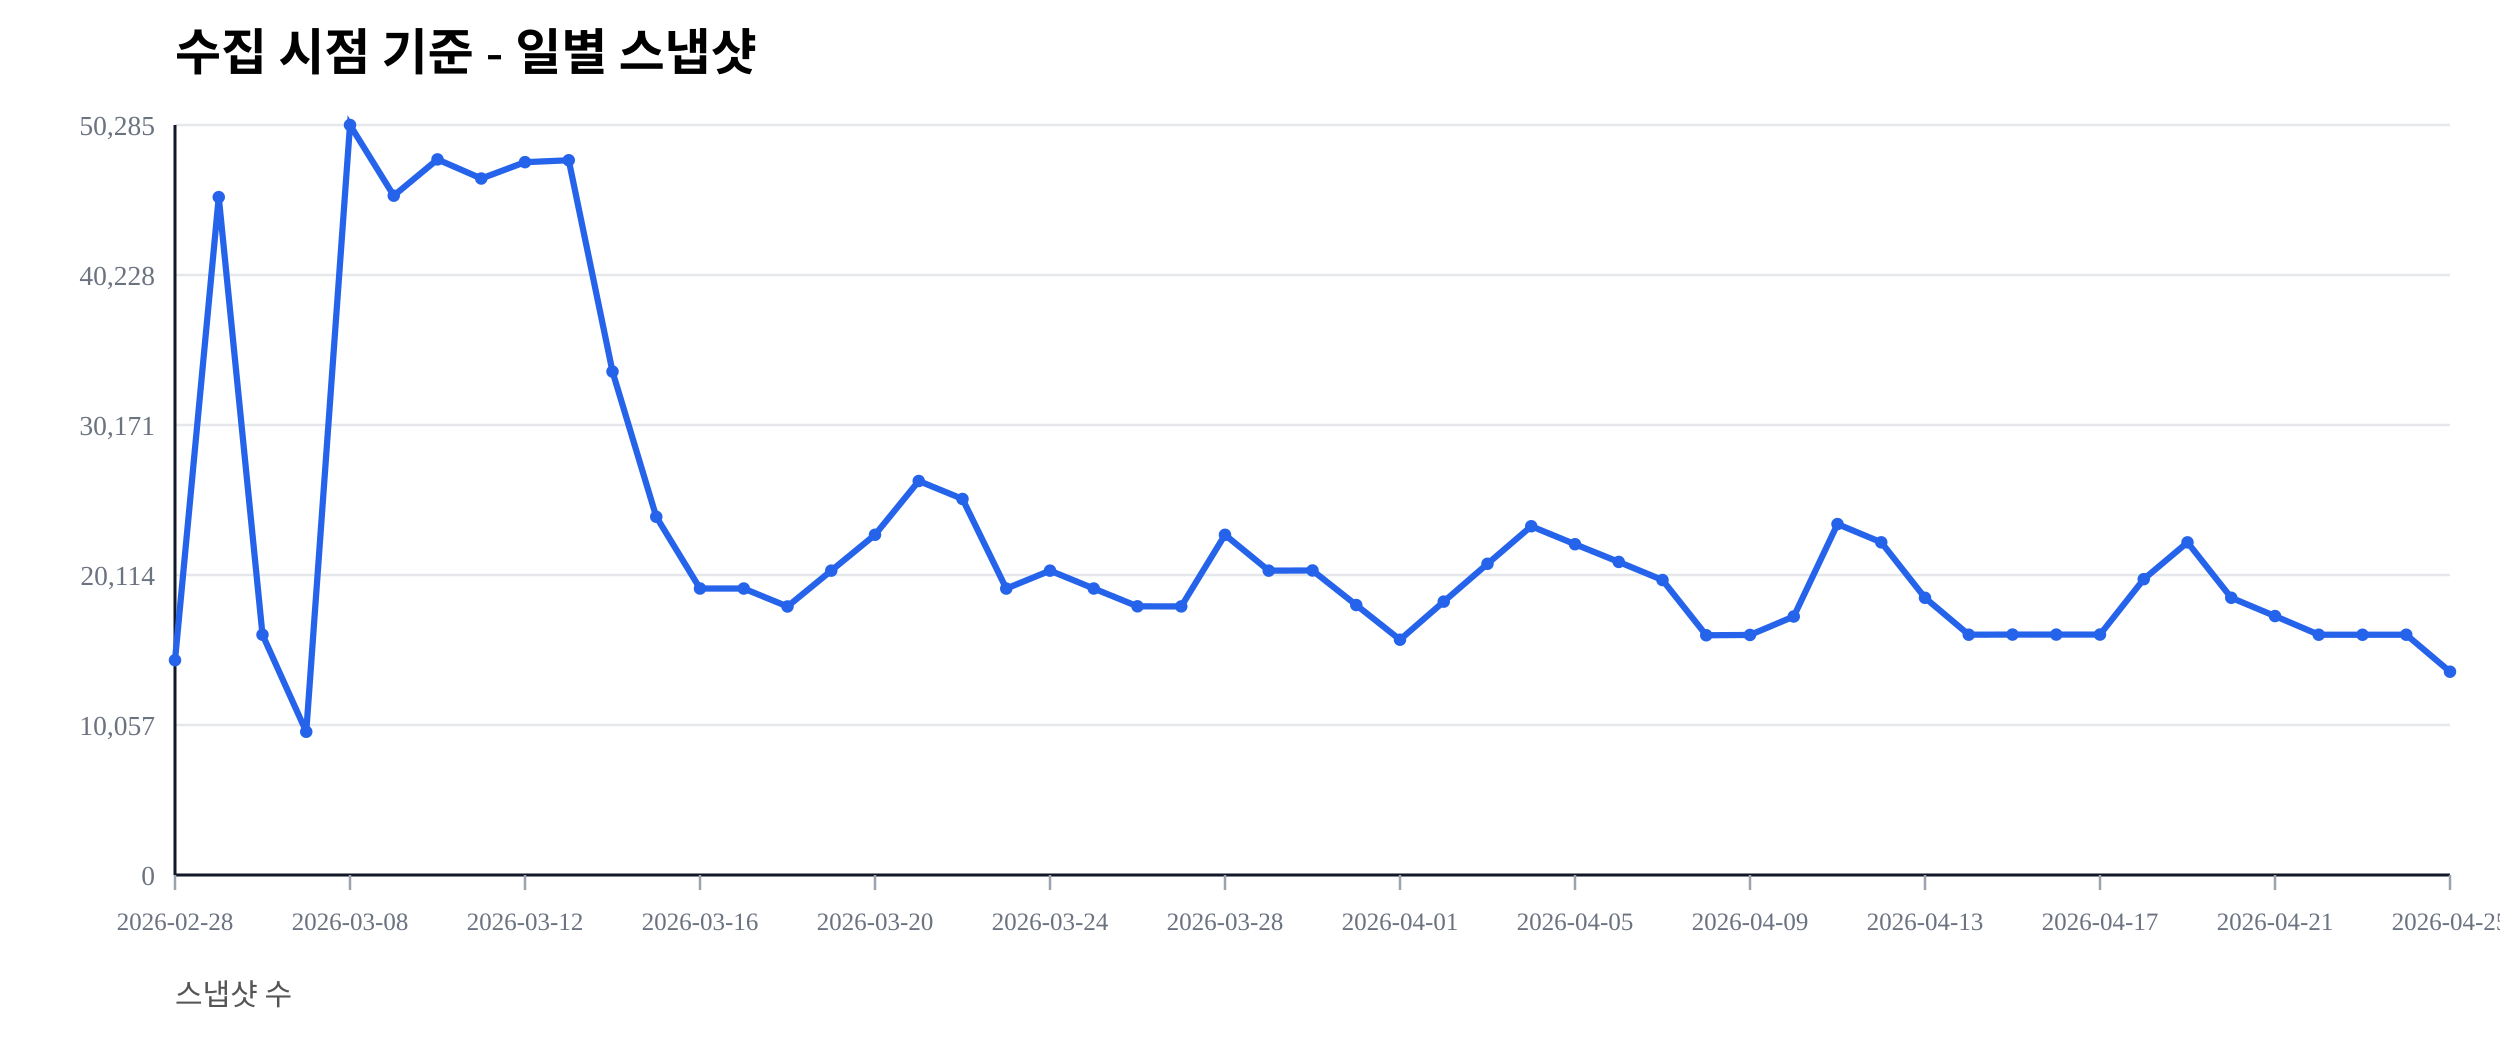
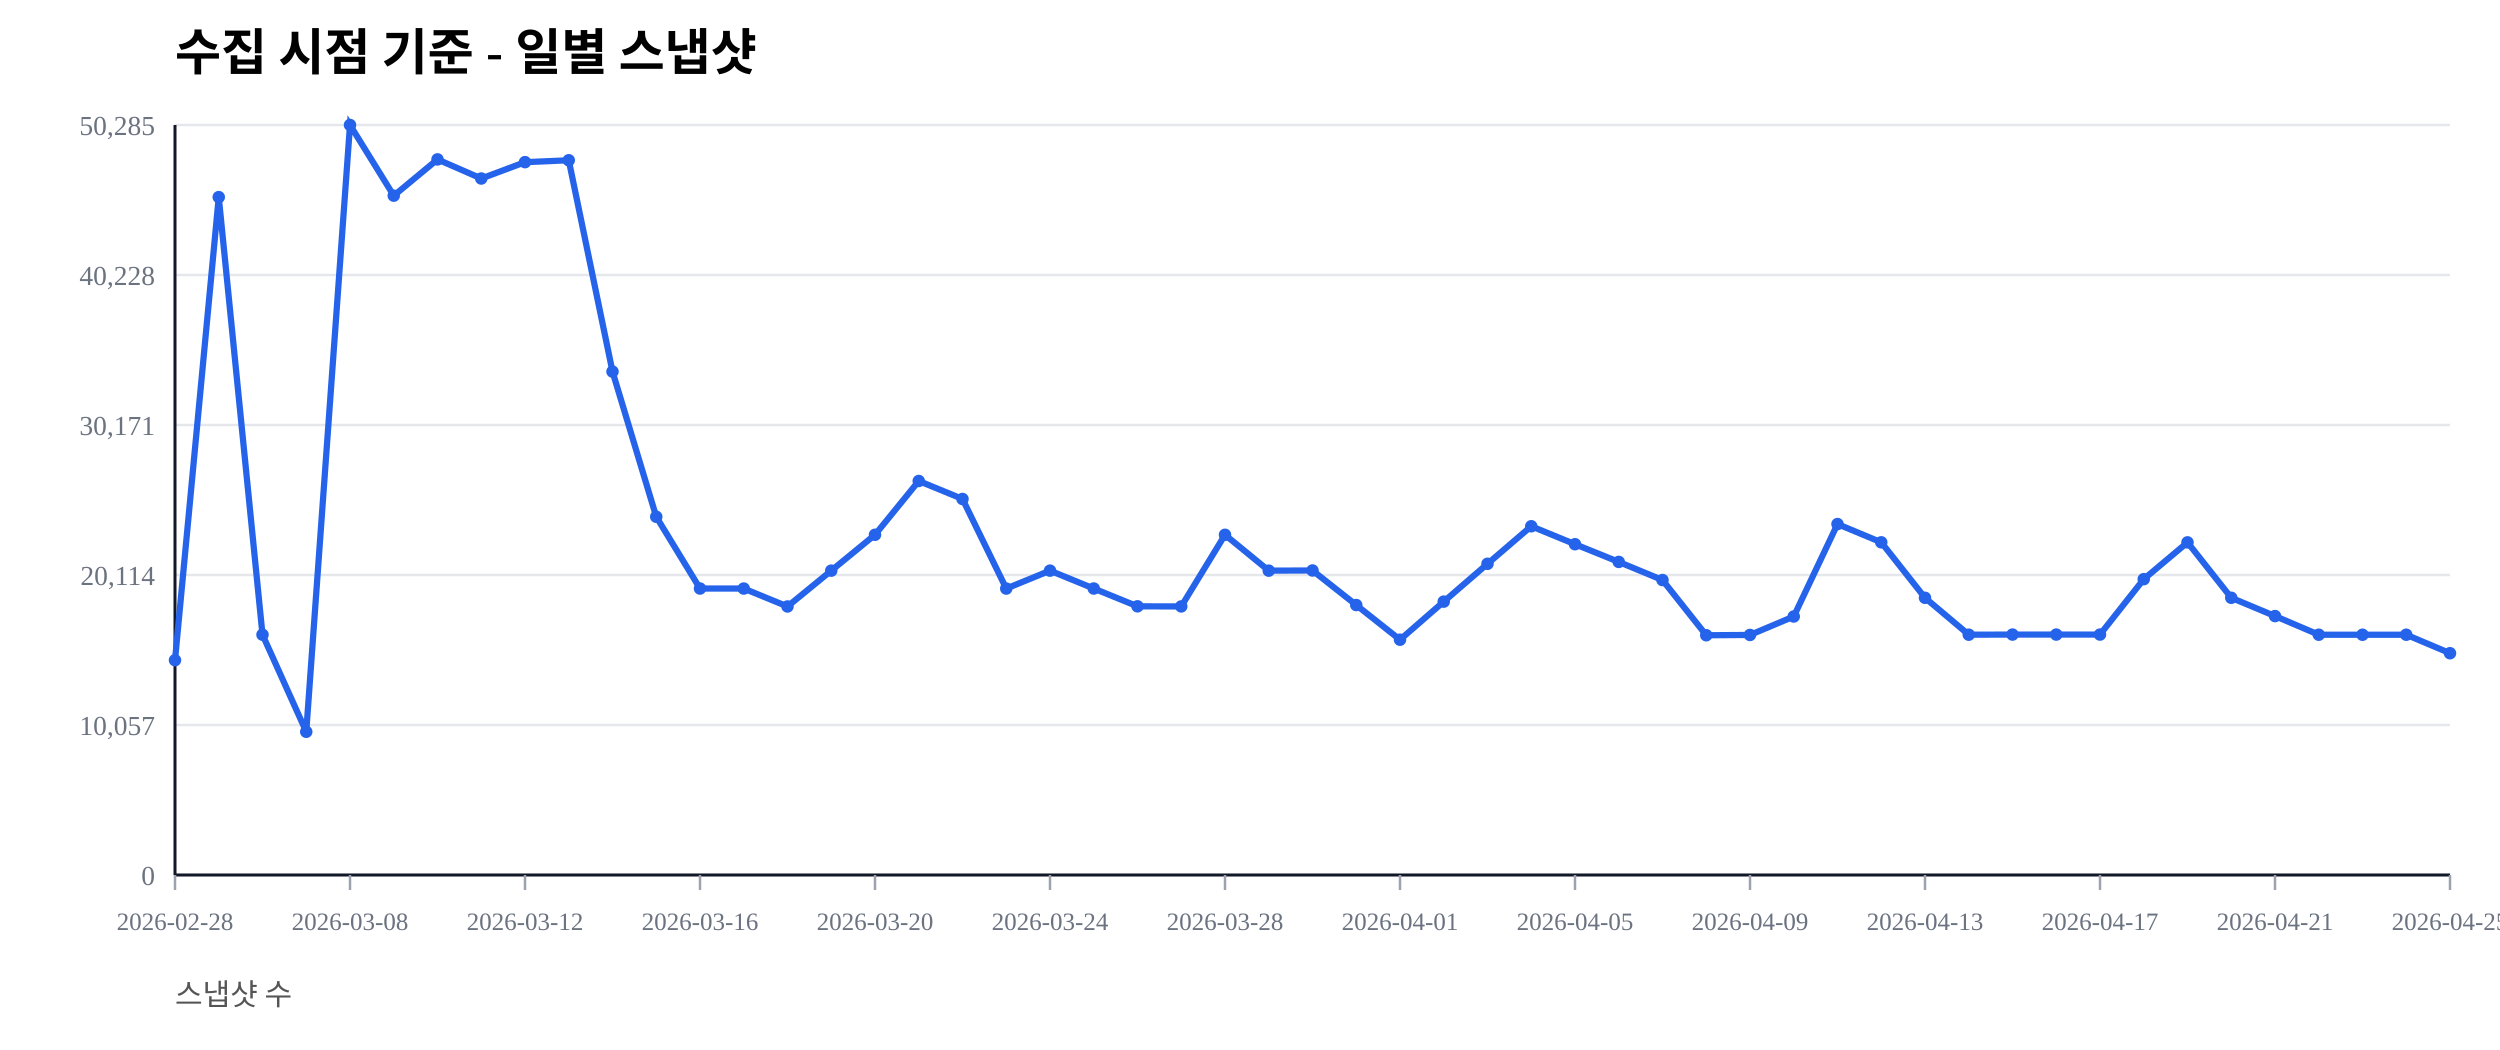
<svg xmlns="http://www.w3.org/2000/svg" width="1000" height="420" viewBox="0 0 1000 420">
  <rect width="100%" height="100%" fill="#ffffff" />
  <text x="70" y="28" font-size="20" font-weight="600">수집 시점 기준 - 일별 스냅샷</text>
  <text x="70" y="402" font-size="12" fill="#555">스냅샷 수</text>
  <line x1="70" y1="350.00" x2="980" y2="350.00" stroke="#e5e7eb" stroke-width="1" />
  <text x="62" y="354.00" font-size="11" fill="#6b7280" text-anchor="end">0</text>
  <line x1="70" y1="290.00" x2="980" y2="290.00" stroke="#e5e7eb" stroke-width="1" />
  <text x="62" y="294.00" font-size="11" fill="#6b7280" text-anchor="end">10,057</text>
  <line x1="70" y1="230.00" x2="980" y2="230.00" stroke="#e5e7eb" stroke-width="1" />
  <text x="62" y="234.00" font-size="11" fill="#6b7280" text-anchor="end">20,114</text>
  <line x1="70" y1="170.00" x2="980" y2="170.00" stroke="#e5e7eb" stroke-width="1" />
  <text x="62" y="174.00" font-size="11" fill="#6b7280" text-anchor="end">30,171</text>
  <line x1="70" y1="110.00" x2="980" y2="110.00" stroke="#e5e7eb" stroke-width="1" />
  <text x="62" y="114.00" font-size="11" fill="#6b7280" text-anchor="end">40,228</text>
  <line x1="70" y1="50.00" x2="980" y2="50.00" stroke="#e5e7eb" stroke-width="1" />
  <text x="62" y="54.00" font-size="11" fill="#6b7280" text-anchor="end">50,285</text>
  <line x1="70" y1="350" x2="980" y2="350" stroke="#111827" stroke-width="1.2" />
  <line x1="70" y1="50" x2="70" y2="350" stroke="#111827" stroke-width="1.2" />
  <line x1="70.00" y1="350" x2="70.00" y2="356" stroke="#9ca3af" stroke-width="1" />
  <text x="70.00" y="372" font-size="10" fill="#6b7280" text-anchor="middle">2026-02-28</text>
  <line x1="140.00" y1="350" x2="140.00" y2="356" stroke="#9ca3af" stroke-width="1" />
  <text x="140.00" y="372" font-size="10" fill="#6b7280" text-anchor="middle">2026-03-08</text>
  <line x1="210.00" y1="350" x2="210.00" y2="356" stroke="#9ca3af" stroke-width="1" />
  <text x="210.00" y="372" font-size="10" fill="#6b7280" text-anchor="middle">2026-03-12</text>
  <line x1="280.00" y1="350" x2="280.00" y2="356" stroke="#9ca3af" stroke-width="1" />
  <text x="280.00" y="372" font-size="10" fill="#6b7280" text-anchor="middle">2026-03-16</text>
  <line x1="350.00" y1="350" x2="350.00" y2="356" stroke="#9ca3af" stroke-width="1" />
  <text x="350.00" y="372" font-size="10" fill="#6b7280" text-anchor="middle">2026-03-20</text>
  <line x1="420.00" y1="350" x2="420.00" y2="356" stroke="#9ca3af" stroke-width="1" />
  <text x="420.00" y="372" font-size="10" fill="#6b7280" text-anchor="middle">2026-03-24</text>
  <line x1="490.00" y1="350" x2="490.00" y2="356" stroke="#9ca3af" stroke-width="1" />
  <text x="490.00" y="372" font-size="10" fill="#6b7280" text-anchor="middle">2026-03-28</text>
  <line x1="560.00" y1="350" x2="560.00" y2="356" stroke="#9ca3af" stroke-width="1" />
  <text x="560.00" y="372" font-size="10" fill="#6b7280" text-anchor="middle">2026-04-01</text>
  <line x1="630.00" y1="350" x2="630.00" y2="356" stroke="#9ca3af" stroke-width="1" />
  <text x="630.00" y="372" font-size="10" fill="#6b7280" text-anchor="middle">2026-04-05</text>
  <line x1="700.00" y1="350" x2="700.00" y2="356" stroke="#9ca3af" stroke-width="1" />
  <text x="700.00" y="372" font-size="10" fill="#6b7280" text-anchor="middle">2026-04-09</text>
  <line x1="770.00" y1="350" x2="770.00" y2="356" stroke="#9ca3af" stroke-width="1" />
  <text x="770.00" y="372" font-size="10" fill="#6b7280" text-anchor="middle">2026-04-13</text>
  <line x1="840.00" y1="350" x2="840.00" y2="356" stroke="#9ca3af" stroke-width="1" />
  <text x="840.00" y="372" font-size="10" fill="#6b7280" text-anchor="middle">2026-04-17</text>
  <line x1="910.00" y1="350" x2="910.00" y2="356" stroke="#9ca3af" stroke-width="1" />
  <text x="910.00" y="372" font-size="10" fill="#6b7280" text-anchor="middle">2026-04-21</text>
  <line x1="980.00" y1="350" x2="980.00" y2="356" stroke="#9ca3af" stroke-width="1" />
  <text x="980.00" y="372" font-size="10" fill="#6b7280" text-anchor="middle">2026-04-25</text>
-   <polyline fill="none" stroke="#2563eb" stroke-width="2.5" points="70.00,264.08 87.50,78.85 105.00,253.89 122.50,292.71 140.00,50.00 157.50,78.27 175.00,63.76 192.50,71.41 210.00,64.86 227.50,64.10 245.00,148.63 262.50,206.71 280.00,235.41 297.50,235.42 315.00,242.59 332.50,228.26 350.00,213.91 367.50,192.40 385.00,199.59 402.50,235.43 420.00,228.26 437.50,235.41 455.00,242.53 472.50,242.57 490.00,213.92 507.50,228.26 525.00,228.19 542.50,242.02 560.00,255.89 577.50,240.65 595.00,225.52 612.50,210.50 630.00,217.69 647.50,224.77 665.00,232.02 682.50,254.10 700.00,253.98 717.50,246.60 735.00,209.63 752.50,216.93 770.00,239.12 787.50,253.88 805.00,253.83 822.50,253.83 840.00,253.83 857.50,231.67 875.00,216.95 892.50,239.11 910.00,246.43 927.50,253.89 945.00,253.90 962.50,253.89 980.00,268.68" />
+   <polyline fill="none" stroke="#2563eb" stroke-width="2.5" points="70.00,264.08 87.50,78.85 105.00,253.89 122.50,292.71 140.00,50.00 157.50,78.27 175.00,63.76 192.50,71.41 210.00,64.86 227.50,64.10 245.00,148.63 262.50,206.71 280.00,235.41 297.50,235.42 315.00,242.59 332.50,228.26 350.00,213.91 367.50,192.40 385.00,199.59 402.50,235.43 420.00,228.26 437.50,235.41 455.00,242.53 472.50,242.57 490.00,213.92 507.50,228.26 525.00,228.19 542.50,242.02 560.00,255.89 577.50,240.65 595.00,225.52 612.50,210.50 630.00,217.69 647.50,224.77 665.00,232.02 682.50,254.10 700.00,253.98 717.50,246.60 735.00,209.63 752.50,216.93 770.00,239.12 787.50,253.88 805.00,253.83 822.50,253.83 840.00,253.83 857.50,231.67 875.00,216.95 892.50,239.11 910.00,246.43 927.50,253.89 945.00,253.90 962.50,253.89 980.00,261.29" />
  <circle cx="70.00" cy="264.08" r="2.5" fill="#2563eb" />
  <circle cx="87.50" cy="78.85" r="2.5" fill="#2563eb" />
  <circle cx="105.00" cy="253.89" r="2.5" fill="#2563eb" />
  <circle cx="122.50" cy="292.71" r="2.5" fill="#2563eb" />
  <circle cx="140.00" cy="50.00" r="2.5" fill="#2563eb" />
  <circle cx="157.50" cy="78.27" r="2.5" fill="#2563eb" />
  <circle cx="175.00" cy="63.76" r="2.5" fill="#2563eb" />
  <circle cx="192.50" cy="71.41" r="2.5" fill="#2563eb" />
  <circle cx="210.00" cy="64.86" r="2.5" fill="#2563eb" />
  <circle cx="227.50" cy="64.10" r="2.5" fill="#2563eb" />
  <circle cx="245.00" cy="148.63" r="2.5" fill="#2563eb" />
  <circle cx="262.50" cy="206.71" r="2.5" fill="#2563eb" />
  <circle cx="280.00" cy="235.41" r="2.5" fill="#2563eb" />
  <circle cx="297.50" cy="235.42" r="2.5" fill="#2563eb" />
  <circle cx="315.00" cy="242.59" r="2.5" fill="#2563eb" />
  <circle cx="332.50" cy="228.26" r="2.5" fill="#2563eb" />
  <circle cx="350.00" cy="213.91" r="2.5" fill="#2563eb" />
  <circle cx="367.50" cy="192.40" r="2.5" fill="#2563eb" />
  <circle cx="385.00" cy="199.59" r="2.5" fill="#2563eb" />
  <circle cx="402.50" cy="235.43" r="2.5" fill="#2563eb" />
  <circle cx="420.00" cy="228.26" r="2.5" fill="#2563eb" />
  <circle cx="437.50" cy="235.41" r="2.5" fill="#2563eb" />
  <circle cx="455.00" cy="242.53" r="2.5" fill="#2563eb" />
  <circle cx="472.50" cy="242.57" r="2.5" fill="#2563eb" />
  <circle cx="490.00" cy="213.92" r="2.5" fill="#2563eb" />
  <circle cx="507.50" cy="228.26" r="2.5" fill="#2563eb" />
  <circle cx="525.00" cy="228.19" r="2.5" fill="#2563eb" />
  <circle cx="542.50" cy="242.02" r="2.5" fill="#2563eb" />
  <circle cx="560.00" cy="255.89" r="2.5" fill="#2563eb" />
  <circle cx="577.50" cy="240.65" r="2.5" fill="#2563eb" />
  <circle cx="595.00" cy="225.52" r="2.5" fill="#2563eb" />
  <circle cx="612.50" cy="210.50" r="2.5" fill="#2563eb" />
  <circle cx="630.00" cy="217.69" r="2.5" fill="#2563eb" />
  <circle cx="647.50" cy="224.77" r="2.5" fill="#2563eb" />
  <circle cx="665.00" cy="232.02" r="2.5" fill="#2563eb" />
  <circle cx="682.50" cy="254.10" r="2.5" fill="#2563eb" />
  <circle cx="700.00" cy="253.98" r="2.5" fill="#2563eb" />
  <circle cx="717.50" cy="246.60" r="2.5" fill="#2563eb" />
  <circle cx="735.00" cy="209.63" r="2.5" fill="#2563eb" />
  <circle cx="752.50" cy="216.93" r="2.5" fill="#2563eb" />
  <circle cx="770.00" cy="239.12" r="2.5" fill="#2563eb" />
  <circle cx="787.50" cy="253.88" r="2.5" fill="#2563eb" />
  <circle cx="805.00" cy="253.83" r="2.5" fill="#2563eb" />
  <circle cx="822.50" cy="253.83" r="2.5" fill="#2563eb" />
  <circle cx="840.00" cy="253.83" r="2.5" fill="#2563eb" />
  <circle cx="857.50" cy="231.67" r="2.5" fill="#2563eb" />
  <circle cx="875.00" cy="216.95" r="2.5" fill="#2563eb" />
  <circle cx="892.50" cy="239.11" r="2.5" fill="#2563eb" />
  <circle cx="910.00" cy="246.43" r="2.5" fill="#2563eb" />
  <circle cx="927.50" cy="253.89" r="2.5" fill="#2563eb" />
  <circle cx="945.00" cy="253.90" r="2.5" fill="#2563eb" />
  <circle cx="962.50" cy="253.89" r="2.5" fill="#2563eb" />
-   <circle cx="980.00" cy="268.68" r="2.5" fill="#2563eb" />
+   <circle cx="980.00" cy="261.29" r="2.5" fill="#2563eb" />
</svg>
